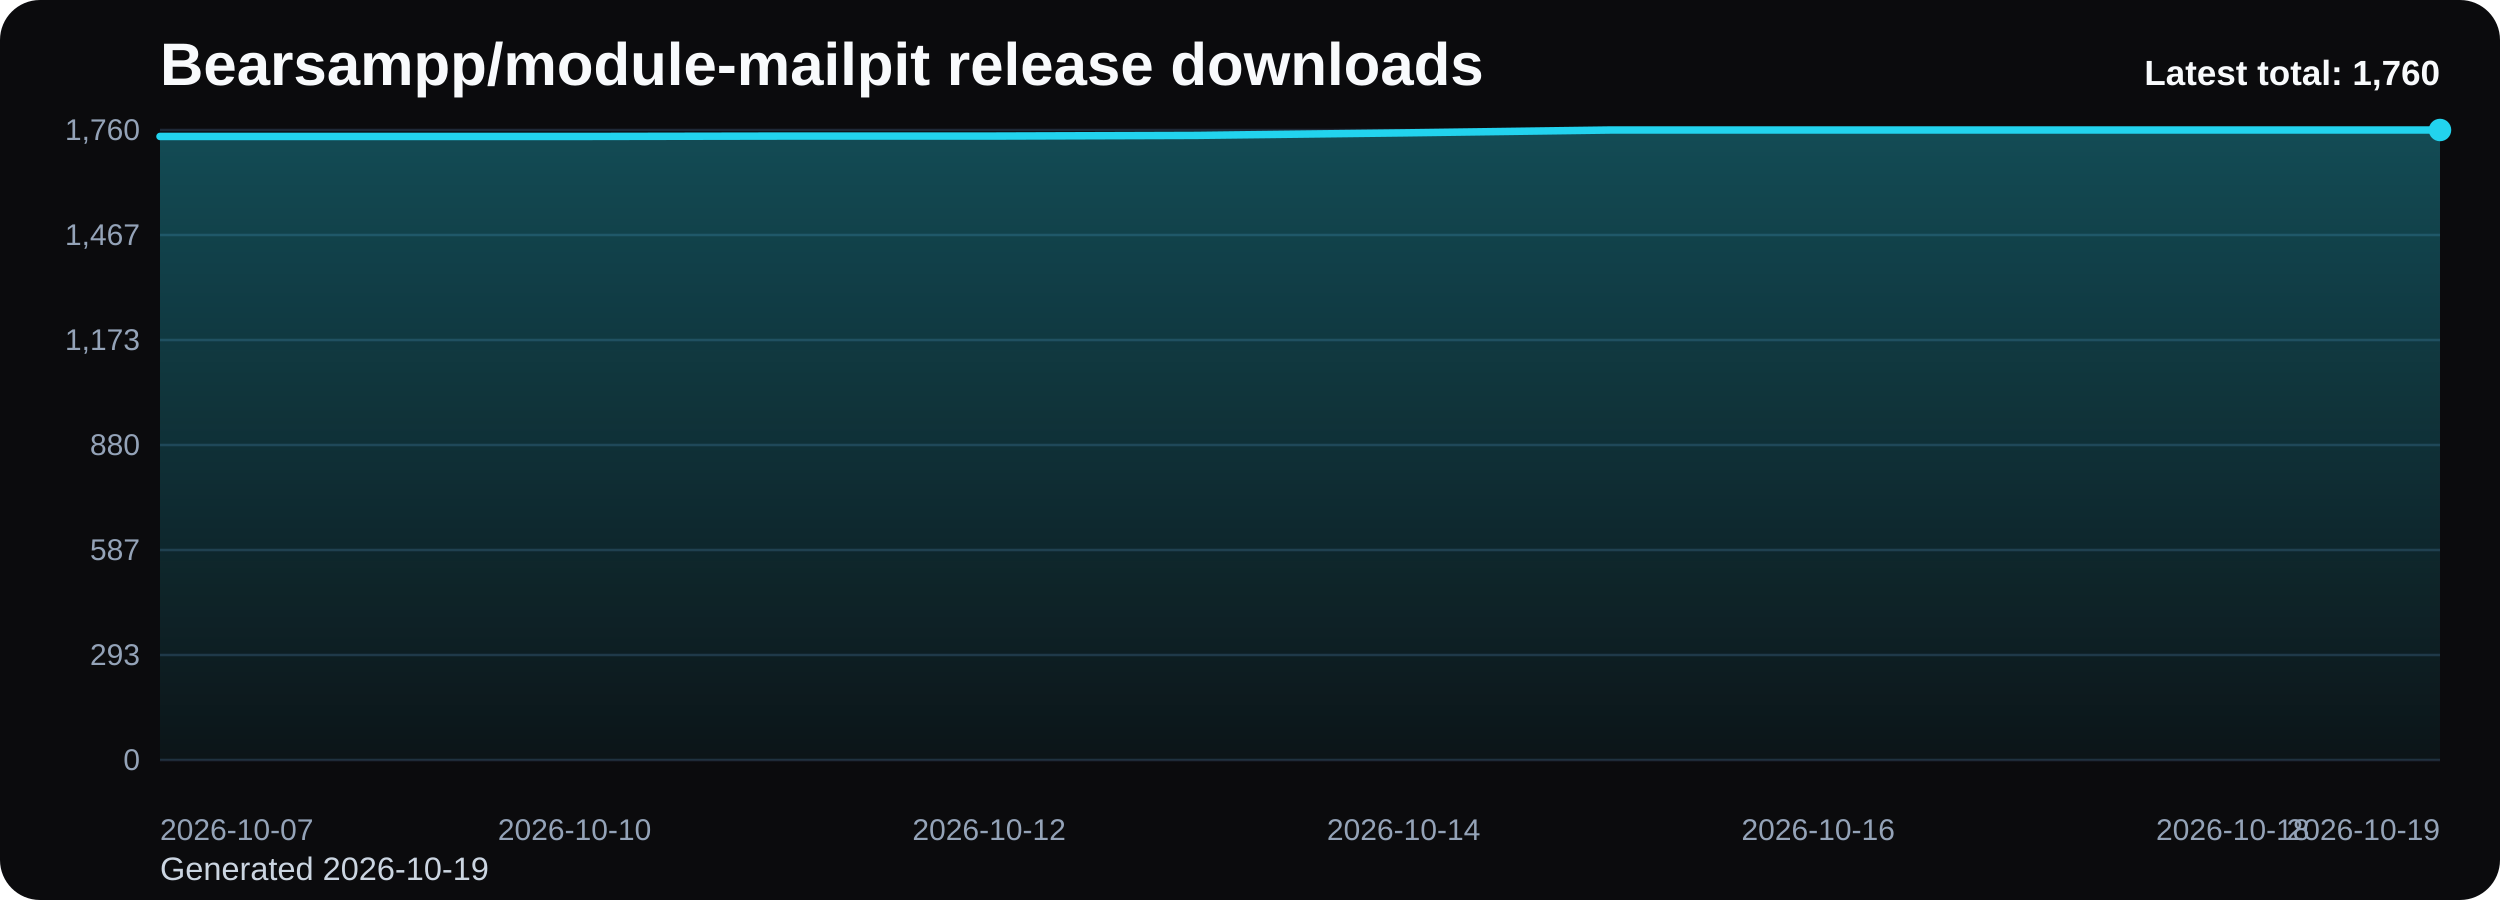
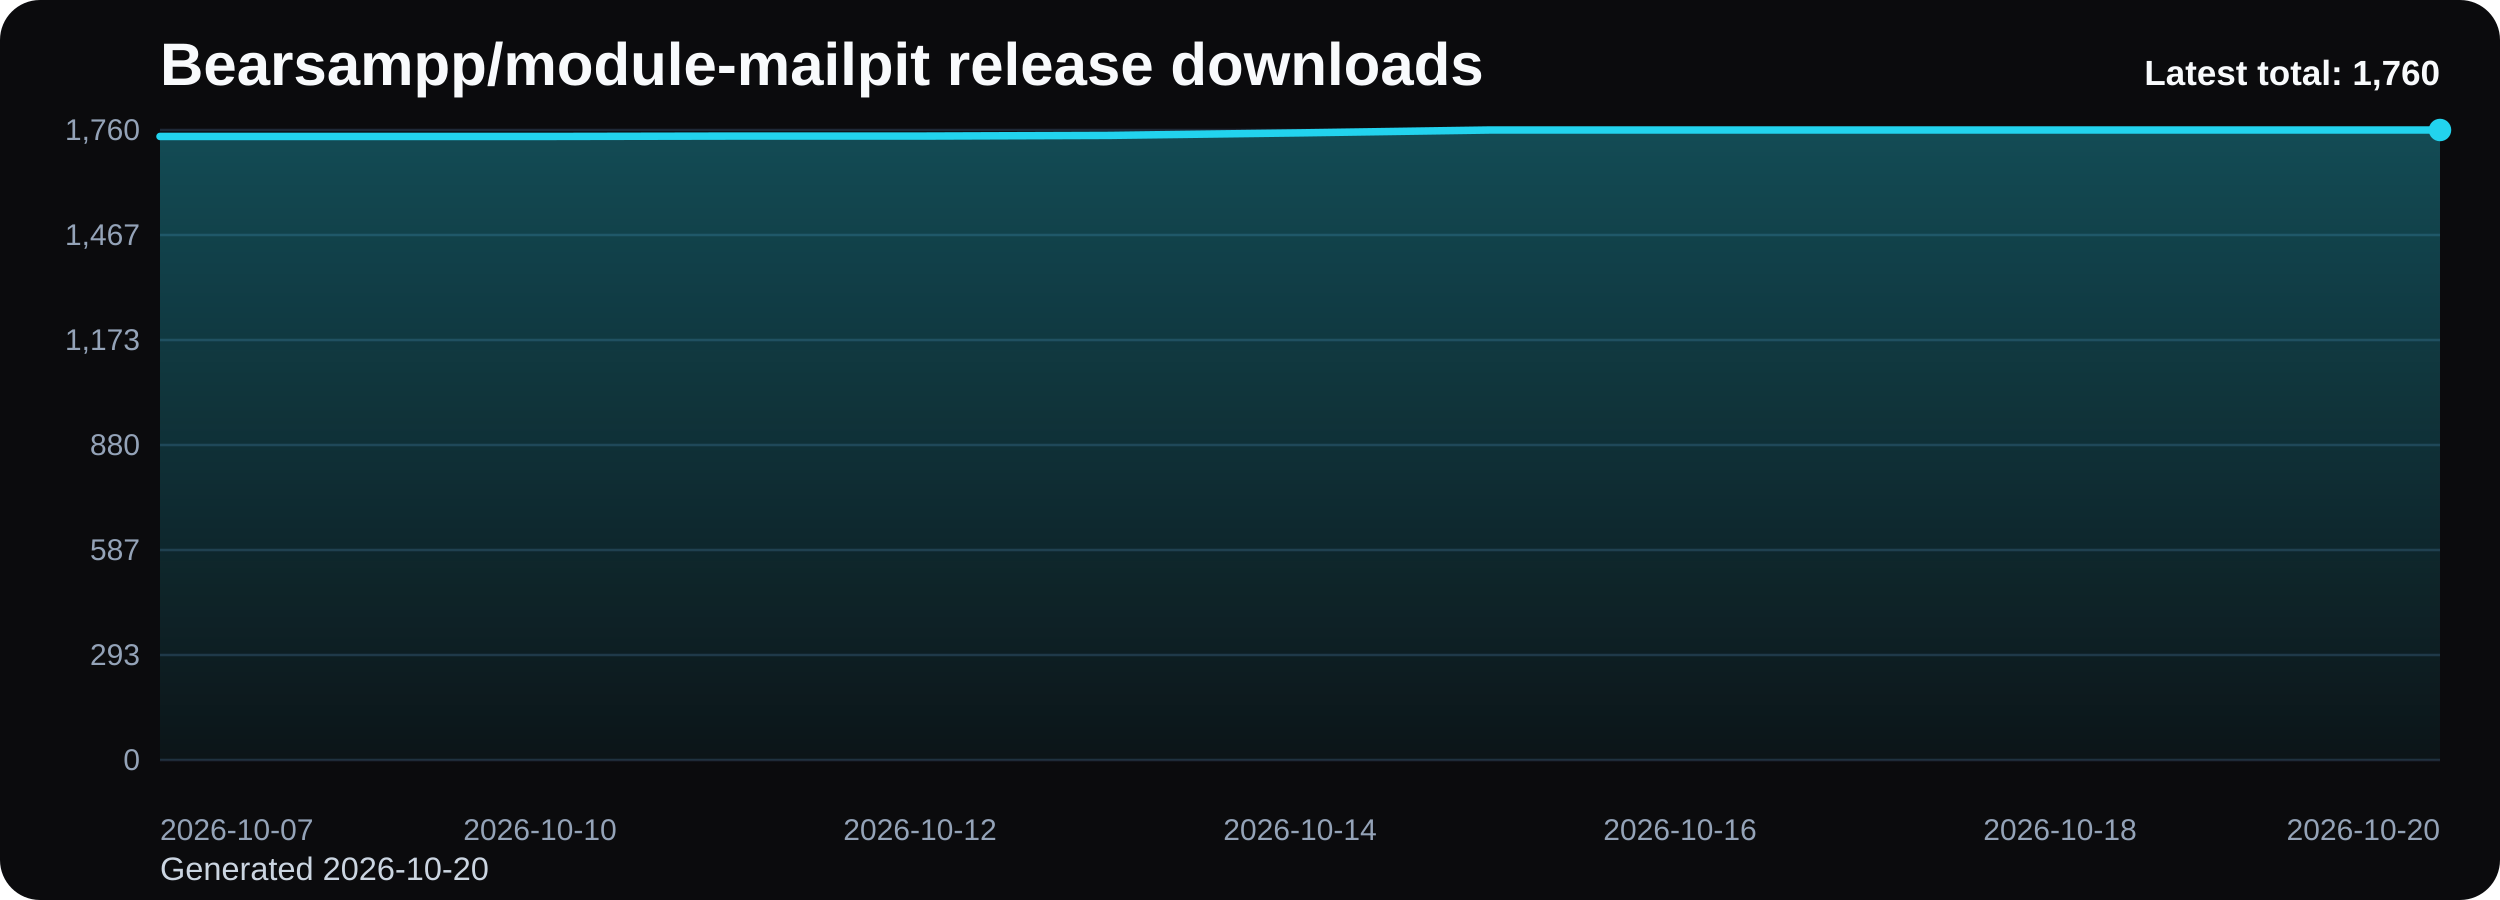
<svg xmlns="http://www.w3.org/2000/svg" viewBox="0 0 1000 360" role="img" aria-label="Bearsampp/module-mailpit release downloads chart">
  <defs>
    <linearGradient id="fill-total-trend-black" x1="0" y1="0" x2="0" y2="1">
      <stop offset="0%" stop-color="#22d3ee" stop-opacity="0.32" />
      <stop offset="100%" stop-color="#22d3ee" stop-opacity="0.05" />
    </linearGradient>
    <style>
      .bg { fill: #0b0b0d; }
      .title { font: 700 24px Arial, sans-serif; fill: #f8fafc; }
      .sub { font: 400 13px Arial, sans-serif; fill: #cbd5e1; }
      .grid { stroke: #1f2937; stroke-width: 1; }
      .axis { font: 400 12px Arial, sans-serif; fill: #94a3b8; }
      .line { fill: none; stroke: #22d3ee; stroke-width: 3; stroke-linecap: round; stroke-linejoin: round; }
      .dot { fill: #22d3ee; }
      .value { font: 600 11px Arial, sans-serif; fill: #cbd5e1; }
      .latest { font: 700 14px Arial, sans-serif; fill: #f8fafc; }
    </style>
  </defs>
  <rect class="bg" x="0" y="0" width="1000" height="360" rx="16" />
  <text class="title" x="64" y="34">Bearsampp/module-mailpit release downloads</text>
-   <text class="sub" x="64" y="352">Generated 2026-10-19</text>
+   <text class="sub" x="64" y="352">Generated 2026-10-20</text>
  <line x1="64" y1="52.00" x2="976" y2="52.00" class="grid" />
  <text x="56" y="56.00" text-anchor="end" class="axis">1,760</text>
  <line x1="64" y1="94.00" x2="976" y2="94.00" class="grid" />
  <text x="56" y="98.00" text-anchor="end" class="axis">1,467</text>
  <line x1="64" y1="136.00" x2="976" y2="136.00" class="grid" />
  <text x="56" y="140.00" text-anchor="end" class="axis">1,173</text>
  <line x1="64" y1="178.00" x2="976" y2="178.00" class="grid" />
  <text x="56" y="182.00" text-anchor="end" class="axis">880</text>
  <line x1="64" y1="220.00" x2="976" y2="220.00" class="grid" />
  <text x="56" y="224.00" text-anchor="end" class="axis">587</text>
  <line x1="64" y1="262.00" x2="976" y2="262.00" class="grid" />
  <text x="56" y="266.00" text-anchor="end" class="axis">293</text>
  <line x1="64" y1="304.00" x2="976" y2="304.00" class="grid" />
  <text x="56" y="308.00" text-anchor="end" class="axis">0</text>
-   <path d="M 64.00 304 L 64.00 54.58 L 146.91 54.58 L 229.82 54.58 L 312.73 54.43 L 395.64 54.43 L 478.55 54.15 L 561.45 53.15 L 644.36 52.00 L 727.27 52.00 L 810.18 52.00 L 893.09 52.00 L 976.00 52.00 L 976.00 304 Z" fill="url(#fill-total-trend-black)" />
-   <polyline class="line" points="64.00,54.58 146.91,54.58 229.82,54.58 312.73,54.43 395.64,54.43 478.55,54.15 561.45,53.15 644.36,52.00 727.27,52.00 810.18,52.00 893.09,52.00 976.00,52.00" />
+   <path d="M 64.00 304 L 64.00 54.58 L 140.00 54.58 L 216.00 54.58 L 292.00 54.43 L 368.00 54.43 L 444.00 54.15 L 520.00 53.15 L 596.00 52.00 L 672.00 52.00 L 748.00 52.00 L 824.00 52.00 L 900.00 52.00 L 976.00 52.00 L 976.00 304 Z" fill="url(#fill-total-trend-black)" />
+   <polyline class="line" points="64.00,54.58 140.00,54.58 216.00,54.58 292.00,54.43 368.00,54.43 444.00,54.15 520.00,53.15 596.00,52.00 672.00,52.00 748.00,52.00 824.00,52.00 900.00,52.00 976.00,52.00" />
  <circle class="dot" cx="976.00" cy="52.00" r="4.5" />
  <text class="axis" x="64.00" y="336" text-anchor="start">2026-10-07</text>
-   <text class="axis" x="229.82" y="336" text-anchor="middle">2026-10-10</text>
-   <text class="axis" x="395.64" y="336" text-anchor="middle">2026-10-12</text>
-   <text class="axis" x="561.45" y="336" text-anchor="middle">2026-10-14</text>
-   <text class="axis" x="727.27" y="336" text-anchor="middle">2026-10-16</text>
-   <text class="axis" x="893.09" y="336" text-anchor="middle">2026-10-18</text>
-   <text class="axis" x="976.00" y="336" text-anchor="end">2026-10-19</text>
+   <text class="axis" x="216.00" y="336" text-anchor="middle">2026-10-10</text>
+   <text class="axis" x="368.00" y="336" text-anchor="middle">2026-10-12</text>
+   <text class="axis" x="520.00" y="336" text-anchor="middle">2026-10-14</text>
+   <text class="axis" x="672.00" y="336" text-anchor="middle">2026-10-16</text>
+   <text class="axis" x="824.00" y="336" text-anchor="middle">2026-10-18</text>
+   <text class="axis" x="976.00" y="336" text-anchor="end">2026-10-20</text>
  <text class="latest" x="976" y="34" text-anchor="end">Latest total: 1,760</text>
</svg>
